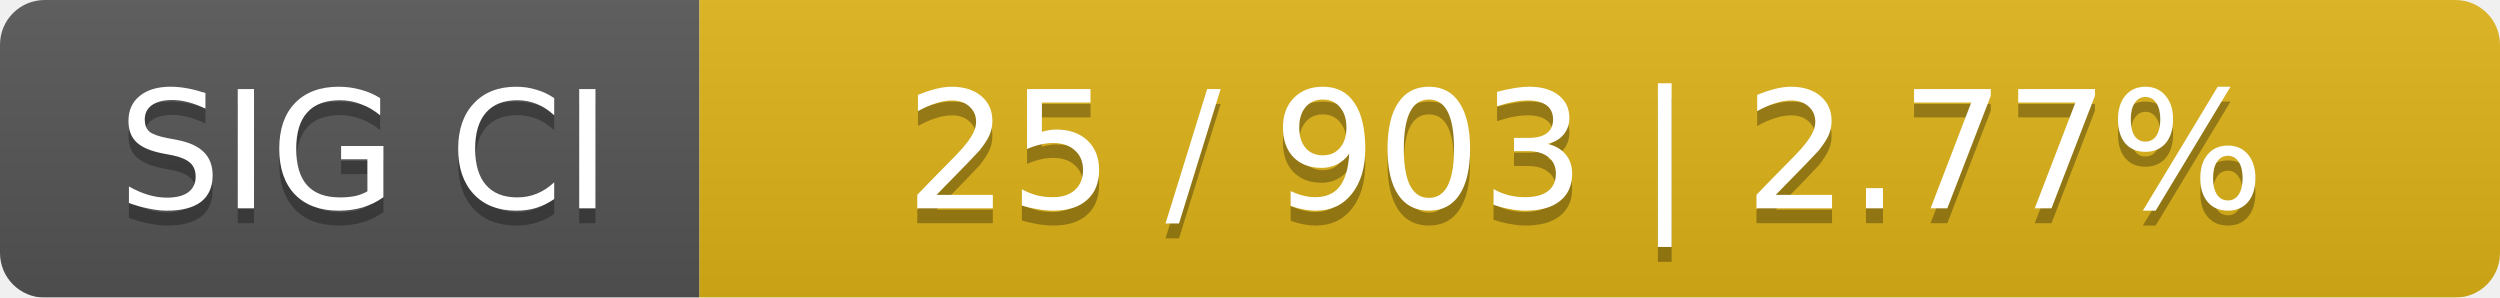
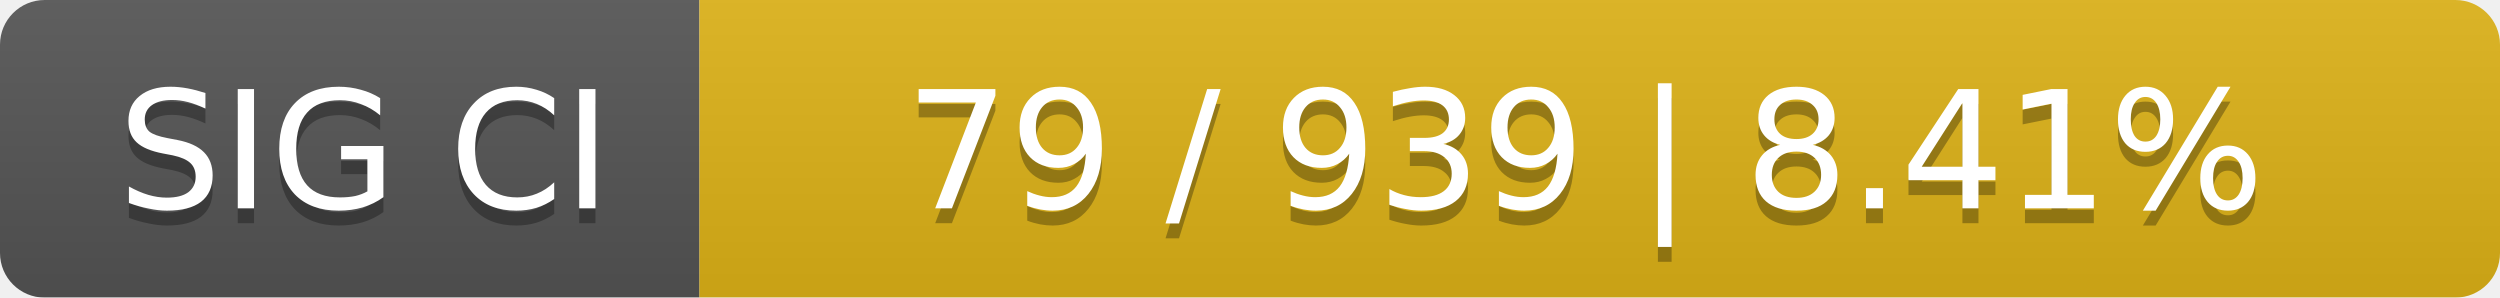
<svg xmlns="http://www.w3.org/2000/svg" width="168" height="20">
  <linearGradient id="smooth" x2="0" y2="100%">
    <stop offset="0" stop-color="#bbb" stop-opacity=".1" />
    <stop offset="1" stop-opacity=".1" />
  </linearGradient>
  <mask id="round">
    <rect width="168" height="20" rx="3" fill="#fff" />
  </mask>
  <g mask="url(#round)">
    <rect width="47" height="20" fill="#555" />
    <rect x="47" width="121" height="20" fill="#dfb317" />
    <rect width="168" height="20" fill="url(#smooth)" />
  </g>
  <g fill="#fff" text-anchor="middle" font-family="DejaVu Sans,Verdana,Geneva,sans-serif" font-size="11">
    <text x="24.5" y="15" fill="#010101" fill-opacity=".3">SIG CI</text>
    <text x="24.5" y="14">SIG CI</text>
-     <text x="106.5" y="15" fill="#010101" fill-opacity=".3">25 / 903    |    2.77%</text>
-     <text x="106.5" y="14">25 / 903    |    2.77%</text>
+     <text x="106.5" y="15" fill="#010101" fill-opacity=".3">79 / 939    |    8.41%</text>
+     <text x="106.5" y="14">79 / 939    |    8.41%</text>
  </g>
</svg>
